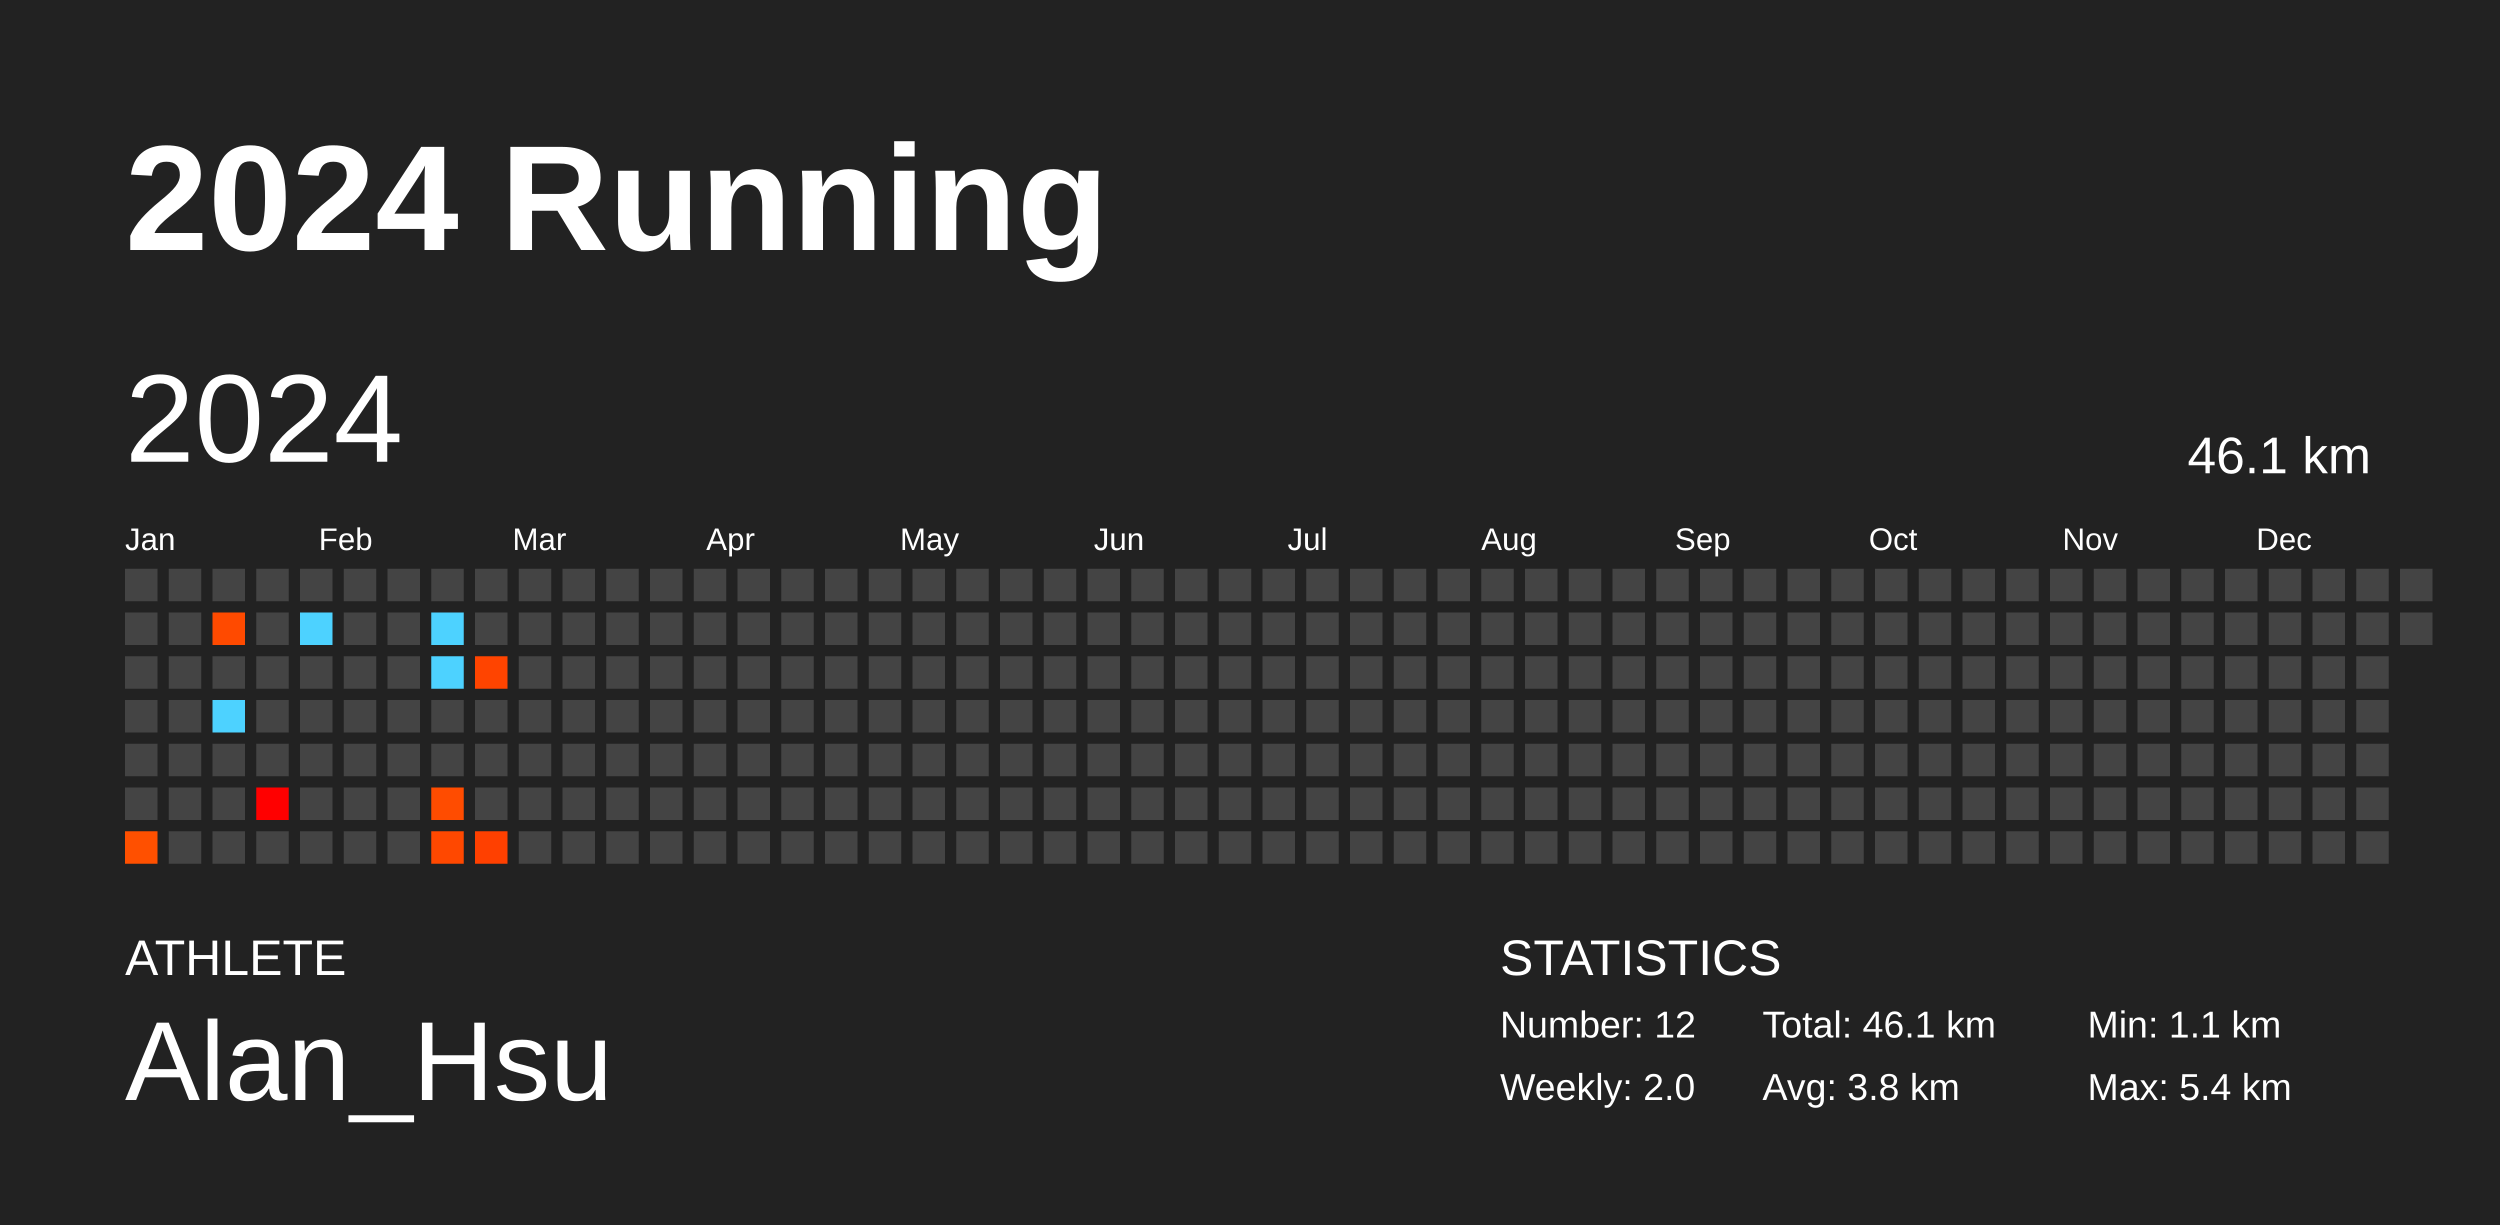
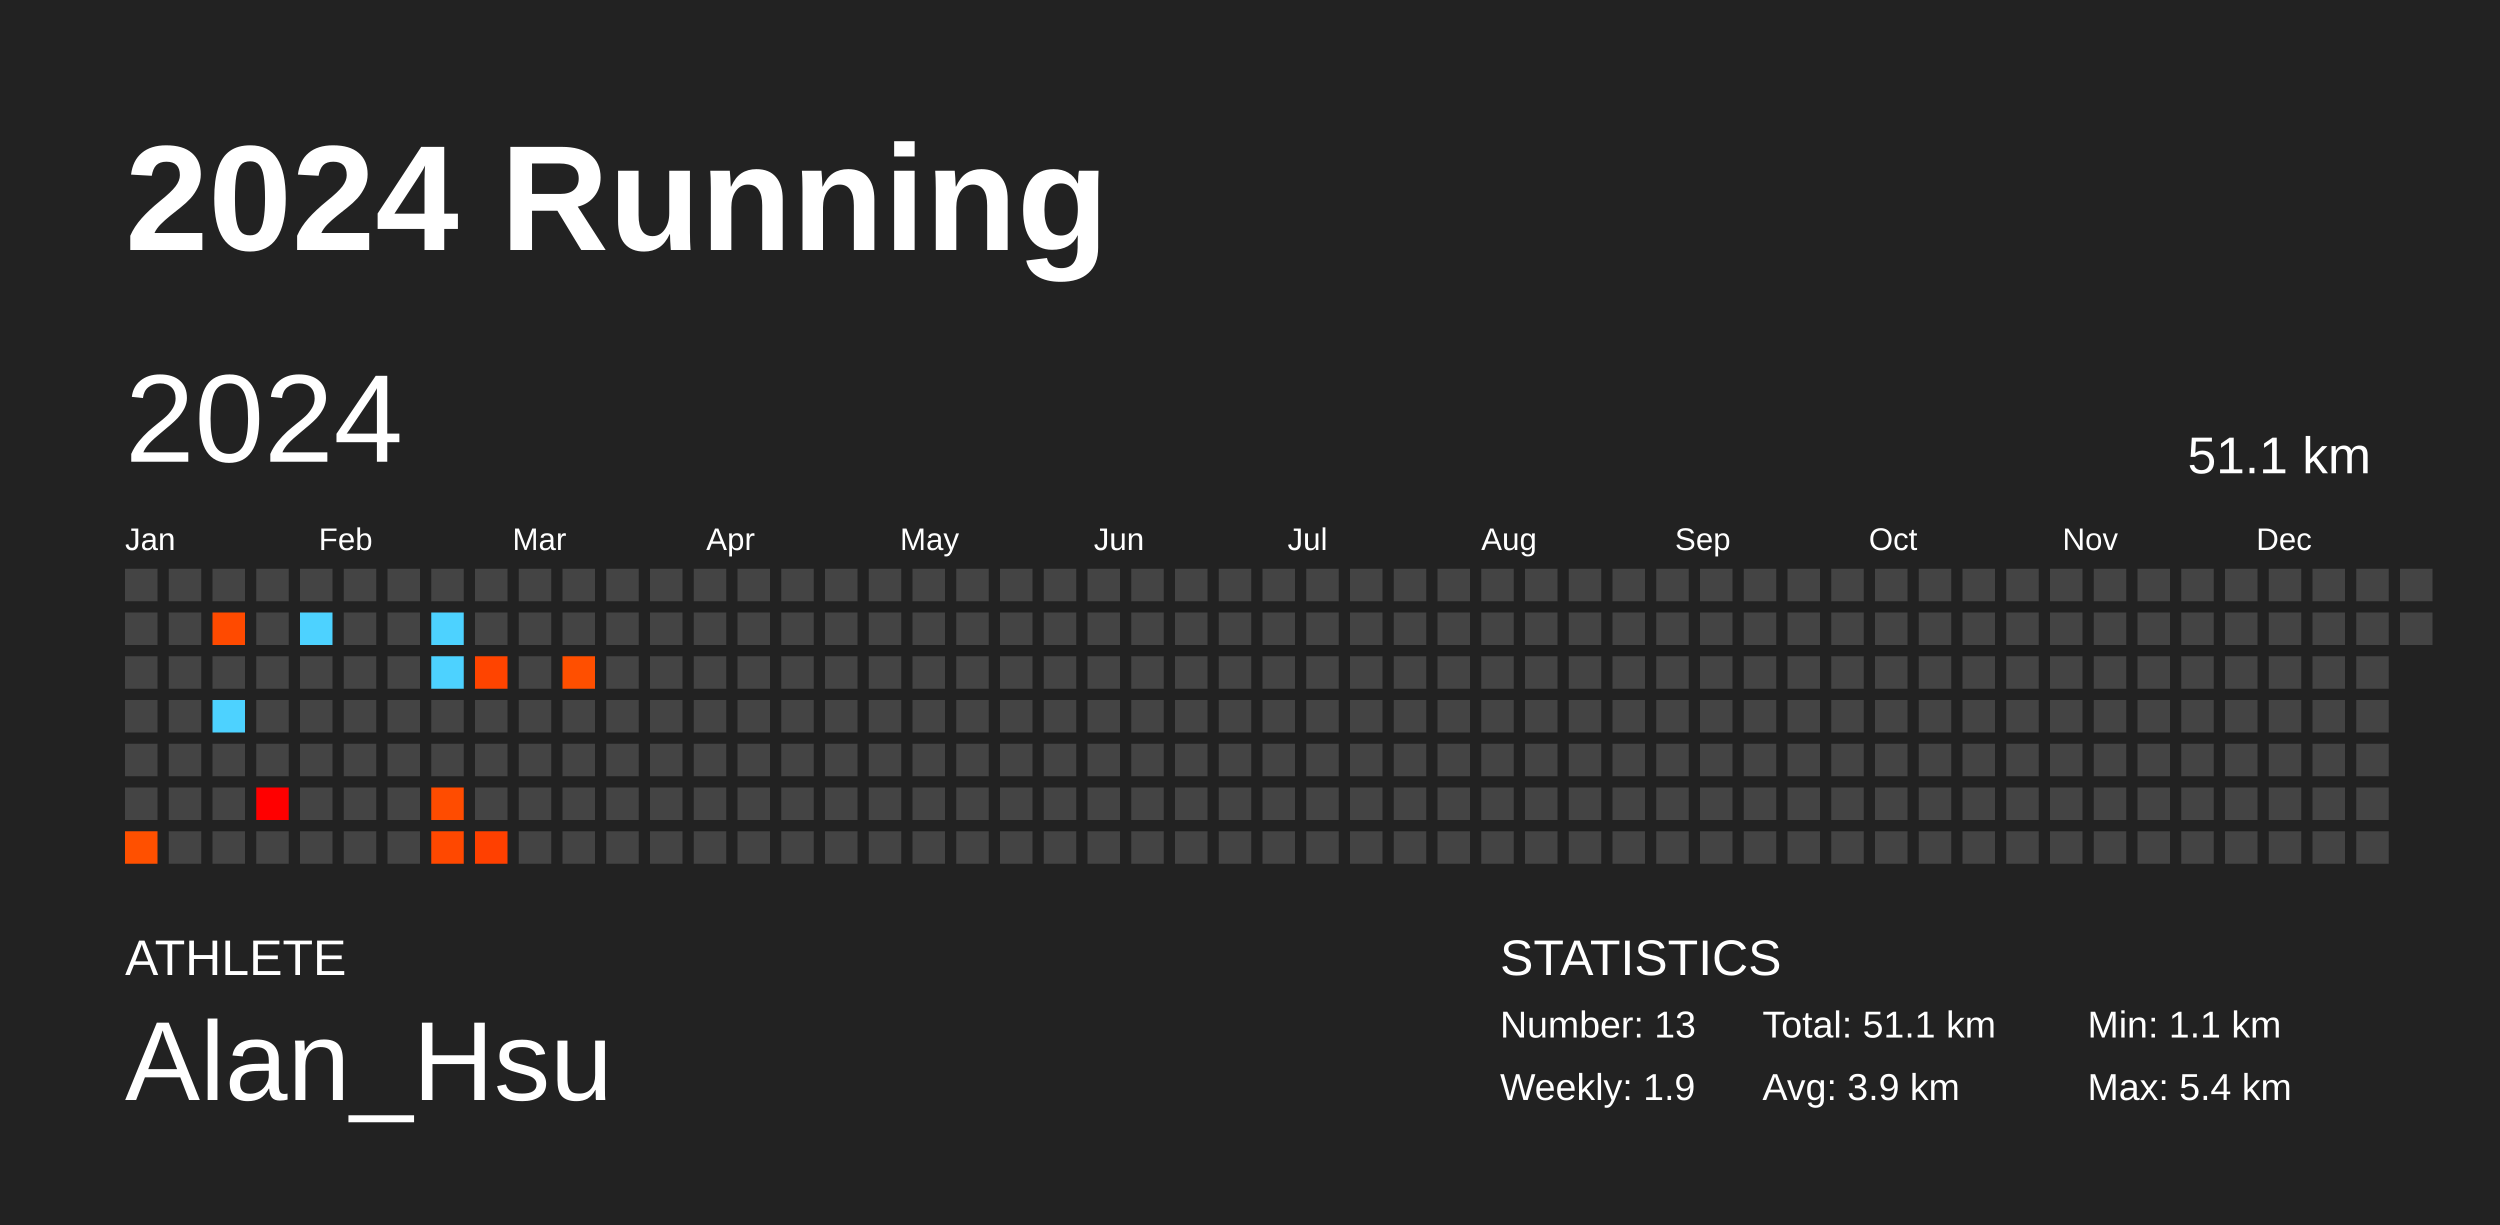
<svg xmlns="http://www.w3.org/2000/svg" baseProfile="full" height="98mm" version="1.1" viewBox="0,0,200,98" width="200mm">
  <defs />
  <rect fill="#222222" height="98" width="200" x="0" y="0" />
  <text fill="#FFFFFF" style="font-size:12px; font-family:Arial; font-weight:bold;" x="10" y="20">2024 Running</text>
  <text fill="#FFFFFF" style="font-size:4px; font-family:Arial" x="10" y="78">ATHLETE</text>
  <text fill="#FFFFFF" style="font-size:9px; font-family:Arial" x="10" y="88">Alan_Hsu</text>
  <text fill="#FFFFFF" style="font-size:4px; font-family:Arial" x="120" y="78">STATISTICS</text>
-   <text fill="#FFFFFF" style="font-size:3px; font-family:Arial" x="120" y="83">Number: 12</text>
-   <text fill="#FFFFFF" style="font-size:3px; font-family:Arial" x="120" y="88">Weekly: 2.0</text>
-   <text fill="#FFFFFF" style="font-size:3px; font-family:Arial" x="141" y="83">Total: 46.1 km</text>
-   <text fill="#FFFFFF" style="font-size:3px; font-family:Arial" x="141" y="88">Avg: 3.8 km</text>
+   <text fill="#FFFFFF" style="font-size:3px; font-family:Arial" x="120" y="83">Number: 13</text>
+   <text fill="#FFFFFF" style="font-size:3px; font-family:Arial" x="120" y="88">Weekly: 1.9</text>
+   <text fill="#FFFFFF" style="font-size:3px; font-family:Arial" x="141" y="83">Total: 51.1 km</text>
+   <text fill="#FFFFFF" style="font-size:3px; font-family:Arial" x="141" y="88">Avg: 3.9 km</text>
  <text fill="#FFFFFF" style="font-size:3px; font-family:Arial" x="167" y="83">Min: 1.1 km</text>
  <text fill="#FFFFFF" style="font-size:3px; font-family:Arial" x="167" y="88">Max: 5.4 km</text>
  <text dominant-baseline="hanging" fill="#FFFFFF" style="font-size:10.0px; font-family:Arial;" x="10" y="30">2024</text>
-   <text dominant-baseline="hanging" fill="#FFFFFF" style="font-size:4.125px; font-family:Arial;" x="175" y="35">46.1 km</text>
+   <text dominant-baseline="hanging" fill="#FFFFFF" style="font-size:4.125px; font-family:Arial;" x="175" y="35">51.1 km</text>
  <text fill="#FFFFFF" style="font-size:2.5px; font-family:Arial" x="10.0" y="44">Jan</text>
  <text fill="#FFFFFF" style="font-size:2.5px; font-family:Arial" x="25.5" y="44">Feb</text>
  <text fill="#FFFFFF" style="font-size:2.5px; font-family:Arial" x="41.0" y="44">Mar</text>
  <text fill="#FFFFFF" style="font-size:2.5px; font-family:Arial" x="56.5" y="44">Apr</text>
  <text fill="#FFFFFF" style="font-size:2.5px; font-family:Arial" x="72.0" y="44">May</text>
  <text fill="#FFFFFF" style="font-size:2.5px; font-family:Arial" x="87.5" y="44">Jun</text>
  <text fill="#FFFFFF" style="font-size:2.5px; font-family:Arial" x="103.0" y="44">Jul</text>
  <text fill="#FFFFFF" style="font-size:2.5px; font-family:Arial" x="118.5" y="44">Aug</text>
  <text fill="#FFFFFF" style="font-size:2.5px; font-family:Arial" x="134.0" y="44">Sep</text>
  <text fill="#FFFFFF" style="font-size:2.5px; font-family:Arial" x="149.5" y="44">Oct</text>
  <text fill="#FFFFFF" style="font-size:2.5px; font-family:Arial" x="165.0" y="44">Nov</text>
  <text fill="#FFFFFF" style="font-size:2.5px; font-family:Arial" x="180.5" y="44">Dec</text>
  <rect fill="#444444" height="2.6" width="2.6" x="10.0" y="45.5" />
  <rect fill="#444444" height="2.6" width="2.6" x="10.0" y="49.0" />
  <rect fill="#444444" height="2.6" width="2.6" x="10.0" y="52.5" />
  <rect fill="#444444" height="2.6" width="2.6" x="10.0" y="56.0" />
  <rect fill="#444444" height="2.6" width="2.6" x="10.0" y="59.5" />
  <rect fill="#444444" height="2.6" width="2.6" x="10.0" y="63.0" />
  <rect fill="#ff5000" height="2.6" width="2.6" x="10.0" y="66.5" />
  <rect fill="#444444" height="2.6" width="2.6" x="13.5" y="45.5" />
  <rect fill="#444444" height="2.6" width="2.6" x="13.5" y="49.0" />
  <rect fill="#444444" height="2.6" width="2.6" x="13.5" y="52.5" />
  <rect fill="#444444" height="2.6" width="2.6" x="13.5" y="56.0" />
  <rect fill="#444444" height="2.6" width="2.6" x="13.5" y="59.5" />
  <rect fill="#444444" height="2.6" width="2.6" x="13.5" y="63.0" />
  <rect fill="#444444" height="2.6" width="2.6" x="13.5" y="66.5" />
  <rect fill="#444444" height="2.6" width="2.6" x="17.0" y="45.5" />
  <rect fill="#ff4a00" height="2.6" width="2.6" x="17.0" y="49.0" />
  <rect fill="#444444" height="2.6" width="2.6" x="17.0" y="52.5" />
  <rect fill="#4dd2ff" height="2.6" width="2.6" x="17.0" y="56.0" />
  <rect fill="#444444" height="2.6" width="2.6" x="17.0" y="59.5" />
  <rect fill="#444444" height="2.6" width="2.6" x="17.0" y="63.0" />
  <rect fill="#444444" height="2.6" width="2.6" x="17.0" y="66.5" />
  <rect fill="#444444" height="2.6" width="2.6" x="20.5" y="45.5" />
  <rect fill="#444444" height="2.6" width="2.6" x="20.5" y="49.0" />
  <rect fill="#444444" height="2.6" width="2.6" x="20.5" y="52.5" />
  <rect fill="#444444" height="2.6" width="2.6" x="20.5" y="56.0" />
  <rect fill="#444444" height="2.6" width="2.6" x="20.5" y="59.5" />
  <rect fill="#ff0000" height="2.6" width="2.6" x="20.5" y="63.0" />
  <rect fill="#444444" height="2.6" width="2.6" x="20.5" y="66.5" />
  <rect fill="#444444" height="2.6" width="2.6" x="24.0" y="45.5" />
  <rect fill="#4dd2ff" height="2.6" width="2.6" x="24.0" y="49.0" />
  <rect fill="#444444" height="2.6" width="2.6" x="24.0" y="52.5" />
  <rect fill="#444444" height="2.6" width="2.6" x="24.0" y="56.0" />
  <rect fill="#444444" height="2.6" width="2.6" x="24.0" y="59.5" />
  <rect fill="#444444" height="2.6" width="2.6" x="24.0" y="63.0" />
  <rect fill="#444444" height="2.6" width="2.6" x="24.0" y="66.5" />
  <rect fill="#444444" height="2.6" width="2.6" x="27.5" y="45.5" />
  <rect fill="#444444" height="2.6" width="2.6" x="27.5" y="49.0" />
  <rect fill="#444444" height="2.6" width="2.6" x="27.5" y="52.5" />
  <rect fill="#444444" height="2.6" width="2.6" x="27.5" y="56.0" />
  <rect fill="#444444" height="2.6" width="2.6" x="27.5" y="59.5" />
  <rect fill="#444444" height="2.6" width="2.6" x="27.5" y="63.0" />
  <rect fill="#444444" height="2.6" width="2.6" x="27.5" y="66.5" />
  <rect fill="#444444" height="2.6" width="2.6" x="31.0" y="45.5" />
  <rect fill="#444444" height="2.6" width="2.6" x="31.0" y="49.0" />
  <rect fill="#444444" height="2.6" width="2.6" x="31.0" y="52.5" />
  <rect fill="#444444" height="2.6" width="2.6" x="31.0" y="56.0" />
  <rect fill="#444444" height="2.6" width="2.6" x="31.0" y="59.5" />
  <rect fill="#444444" height="2.6" width="2.6" x="31.0" y="63.0" />
  <rect fill="#444444" height="2.6" width="2.6" x="31.0" y="66.5" />
  <rect fill="#444444" height="2.6" width="2.6" x="34.5" y="45.5" />
  <rect fill="#4dd2ff" height="2.6" width="2.6" x="34.5" y="49.0" />
  <rect fill="#4dd2ff" height="2.6" width="2.6" x="34.5" y="52.5" />
  <rect fill="#444444" height="2.6" width="2.6" x="34.5" y="56.0" />
  <rect fill="#444444" height="2.6" width="2.6" x="34.5" y="59.5" />
  <rect fill="#ff4c00" height="2.6" width="2.6" x="34.5" y="63.0" />
  <rect fill="#ff4800" height="2.6" width="2.6" x="34.5" y="66.5" />
  <rect fill="#444444" height="2.6" width="2.6" x="38.0" y="45.5" />
  <rect fill="#444444" height="2.6" width="2.6" x="38.0" y="49.0" />
  <rect fill="#ff4400" height="2.6" width="2.6" x="38.0" y="52.5" />
  <rect fill="#444444" height="2.6" width="2.6" x="38.0" y="56.0" />
  <rect fill="#444444" height="2.6" width="2.6" x="38.0" y="59.5" />
  <rect fill="#444444" height="2.6" width="2.6" x="38.0" y="63.0" />
  <rect fill="#ff4000" height="2.6" width="2.6" x="38.0" y="66.5" />
  <rect fill="#444444" height="2.6" width="2.6" x="41.5" y="45.5" />
  <rect fill="#444444" height="2.6" width="2.6" x="41.5" y="49.0" />
  <rect fill="#444444" height="2.6" width="2.6" x="41.5" y="52.5" />
  <rect fill="#444444" height="2.6" width="2.6" x="41.5" y="56.0" />
  <rect fill="#444444" height="2.6" width="2.6" x="41.5" y="59.5" />
  <rect fill="#444444" height="2.6" width="2.6" x="41.5" y="63.0" />
  <rect fill="#444444" height="2.6" width="2.6" x="41.5" y="66.5" />
  <rect fill="#444444" height="2.6" width="2.6" x="45.0" y="45.5" />
  <rect fill="#444444" height="2.6" width="2.6" x="45.0" y="49.0" />
-   <rect fill="#444444" height="2.6" width="2.6" x="45.0" y="52.5" />
+   <rect fill="#ff4f00" height="2.6" width="2.6" x="45.0" y="52.5" />
  <rect fill="#444444" height="2.6" width="2.6" x="45.0" y="56.0" />
  <rect fill="#444444" height="2.6" width="2.6" x="45.0" y="59.5" />
  <rect fill="#444444" height="2.6" width="2.6" x="45.0" y="63.0" />
  <rect fill="#444444" height="2.6" width="2.6" x="45.0" y="66.5" />
  <rect fill="#444444" height="2.6" width="2.6" x="48.5" y="45.5" />
  <rect fill="#444444" height="2.6" width="2.6" x="48.5" y="49.0" />
  <rect fill="#444444" height="2.6" width="2.6" x="48.5" y="52.5" />
  <rect fill="#444444" height="2.6" width="2.6" x="48.5" y="56.0" />
  <rect fill="#444444" height="2.6" width="2.6" x="48.5" y="59.5" />
  <rect fill="#444444" height="2.6" width="2.6" x="48.5" y="63.0" />
  <rect fill="#444444" height="2.6" width="2.6" x="48.5" y="66.5" />
  <rect fill="#444444" height="2.6" width="2.6" x="52.0" y="45.5" />
  <rect fill="#444444" height="2.6" width="2.6" x="52.0" y="49.0" />
  <rect fill="#444444" height="2.6" width="2.6" x="52.0" y="52.5" />
  <rect fill="#444444" height="2.6" width="2.6" x="52.0" y="56.0" />
  <rect fill="#444444" height="2.6" width="2.6" x="52.0" y="59.5" />
  <rect fill="#444444" height="2.6" width="2.6" x="52.0" y="63.0" />
  <rect fill="#444444" height="2.6" width="2.6" x="52.0" y="66.5" />
  <rect fill="#444444" height="2.6" width="2.6" x="55.5" y="45.5" />
  <rect fill="#444444" height="2.6" width="2.6" x="55.5" y="49.0" />
  <rect fill="#444444" height="2.6" width="2.6" x="55.5" y="52.5" />
  <rect fill="#444444" height="2.6" width="2.6" x="55.5" y="56.0" />
  <rect fill="#444444" height="2.6" width="2.6" x="55.5" y="59.5" />
  <rect fill="#444444" height="2.6" width="2.6" x="55.5" y="63.0" />
  <rect fill="#444444" height="2.6" width="2.6" x="55.5" y="66.5" />
  <rect fill="#444444" height="2.6" width="2.6" x="59.0" y="45.5" />
  <rect fill="#444444" height="2.6" width="2.6" x="59.0" y="49.0" />
  <rect fill="#444444" height="2.6" width="2.6" x="59.0" y="52.5" />
  <rect fill="#444444" height="2.6" width="2.6" x="59.0" y="56.0" />
  <rect fill="#444444" height="2.6" width="2.6" x="59.0" y="59.5" />
  <rect fill="#444444" height="2.6" width="2.6" x="59.0" y="63.0" />
  <rect fill="#444444" height="2.6" width="2.6" x="59.0" y="66.5" />
  <rect fill="#444444" height="2.6" width="2.6" x="62.5" y="45.5" />
  <rect fill="#444444" height="2.6" width="2.6" x="62.5" y="49.0" />
  <rect fill="#444444" height="2.6" width="2.6" x="62.5" y="52.5" />
  <rect fill="#444444" height="2.6" width="2.6" x="62.5" y="56.0" />
  <rect fill="#444444" height="2.6" width="2.6" x="62.5" y="59.5" />
  <rect fill="#444444" height="2.6" width="2.6" x="62.5" y="63.0" />
  <rect fill="#444444" height="2.6" width="2.6" x="62.5" y="66.5" />
  <rect fill="#444444" height="2.6" width="2.6" x="66.0" y="45.5" />
  <rect fill="#444444" height="2.6" width="2.6" x="66.0" y="49.0" />
  <rect fill="#444444" height="2.6" width="2.6" x="66.0" y="52.5" />
  <rect fill="#444444" height="2.6" width="2.6" x="66.0" y="56.0" />
  <rect fill="#444444" height="2.6" width="2.6" x="66.0" y="59.5" />
  <rect fill="#444444" height="2.6" width="2.6" x="66.0" y="63.0" />
  <rect fill="#444444" height="2.6" width="2.6" x="66.0" y="66.5" />
  <rect fill="#444444" height="2.6" width="2.6" x="69.5" y="45.5" />
  <rect fill="#444444" height="2.6" width="2.6" x="69.5" y="49.0" />
  <rect fill="#444444" height="2.6" width="2.6" x="69.5" y="52.5" />
  <rect fill="#444444" height="2.6" width="2.6" x="69.5" y="56.0" />
  <rect fill="#444444" height="2.6" width="2.6" x="69.5" y="59.5" />
  <rect fill="#444444" height="2.6" width="2.6" x="69.5" y="63.0" />
  <rect fill="#444444" height="2.6" width="2.6" x="69.5" y="66.5" />
  <rect fill="#444444" height="2.6" width="2.6" x="73.0" y="45.5" />
  <rect fill="#444444" height="2.6" width="2.6" x="73.0" y="49.0" />
  <rect fill="#444444" height="2.6" width="2.6" x="73.0" y="52.5" />
  <rect fill="#444444" height="2.6" width="2.6" x="73.0" y="56.0" />
  <rect fill="#444444" height="2.6" width="2.6" x="73.0" y="59.5" />
  <rect fill="#444444" height="2.6" width="2.6" x="73.0" y="63.0" />
  <rect fill="#444444" height="2.6" width="2.6" x="73.0" y="66.5" />
  <rect fill="#444444" height="2.6" width="2.6" x="76.5" y="45.5" />
  <rect fill="#444444" height="2.6" width="2.6" x="76.5" y="49.0" />
  <rect fill="#444444" height="2.6" width="2.6" x="76.5" y="52.5" />
  <rect fill="#444444" height="2.6" width="2.6" x="76.5" y="56.0" />
  <rect fill="#444444" height="2.6" width="2.6" x="76.5" y="59.5" />
  <rect fill="#444444" height="2.6" width="2.6" x="76.5" y="63.0" />
  <rect fill="#444444" height="2.6" width="2.6" x="76.5" y="66.5" />
  <rect fill="#444444" height="2.6" width="2.6" x="80.0" y="45.5" />
  <rect fill="#444444" height="2.6" width="2.6" x="80.0" y="49.0" />
  <rect fill="#444444" height="2.6" width="2.6" x="80.0" y="52.5" />
  <rect fill="#444444" height="2.6" width="2.6" x="80.0" y="56.0" />
  <rect fill="#444444" height="2.6" width="2.6" x="80.0" y="59.5" />
  <rect fill="#444444" height="2.6" width="2.6" x="80.0" y="63.0" />
  <rect fill="#444444" height="2.6" width="2.6" x="80.0" y="66.5" />
  <rect fill="#444444" height="2.6" width="2.6" x="83.5" y="45.5" />
  <rect fill="#444444" height="2.6" width="2.6" x="83.5" y="49.0" />
  <rect fill="#444444" height="2.6" width="2.6" x="83.5" y="52.5" />
  <rect fill="#444444" height="2.6" width="2.6" x="83.5" y="56.0" />
  <rect fill="#444444" height="2.6" width="2.6" x="83.5" y="59.5" />
  <rect fill="#444444" height="2.6" width="2.6" x="83.5" y="63.0" />
  <rect fill="#444444" height="2.6" width="2.6" x="83.5" y="66.5" />
  <rect fill="#444444" height="2.6" width="2.6" x="87.0" y="45.5" />
  <rect fill="#444444" height="2.6" width="2.6" x="87.0" y="49.0" />
  <rect fill="#444444" height="2.6" width="2.6" x="87.0" y="52.5" />
  <rect fill="#444444" height="2.6" width="2.6" x="87.0" y="56.0" />
  <rect fill="#444444" height="2.6" width="2.6" x="87.0" y="59.5" />
  <rect fill="#444444" height="2.6" width="2.6" x="87.0" y="63.0" />
  <rect fill="#444444" height="2.6" width="2.6" x="87.0" y="66.5" />
  <rect fill="#444444" height="2.6" width="2.6" x="90.5" y="45.5" />
  <rect fill="#444444" height="2.6" width="2.6" x="90.5" y="49.0" />
  <rect fill="#444444" height="2.6" width="2.6" x="90.5" y="52.5" />
  <rect fill="#444444" height="2.6" width="2.6" x="90.5" y="56.0" />
  <rect fill="#444444" height="2.6" width="2.6" x="90.5" y="59.5" />
  <rect fill="#444444" height="2.6" width="2.6" x="90.5" y="63.0" />
  <rect fill="#444444" height="2.6" width="2.6" x="90.5" y="66.5" />
  <rect fill="#444444" height="2.6" width="2.6" x="94.0" y="45.5" />
  <rect fill="#444444" height="2.6" width="2.6" x="94.0" y="49.0" />
  <rect fill="#444444" height="2.6" width="2.6" x="94.0" y="52.5" />
  <rect fill="#444444" height="2.6" width="2.6" x="94.0" y="56.0" />
  <rect fill="#444444" height="2.6" width="2.6" x="94.0" y="59.5" />
  <rect fill="#444444" height="2.6" width="2.6" x="94.0" y="63.0" />
  <rect fill="#444444" height="2.6" width="2.6" x="94.0" y="66.5" />
  <rect fill="#444444" height="2.6" width="2.6" x="97.5" y="45.5" />
  <rect fill="#444444" height="2.6" width="2.6" x="97.5" y="49.0" />
  <rect fill="#444444" height="2.6" width="2.6" x="97.5" y="52.5" />
  <rect fill="#444444" height="2.6" width="2.6" x="97.5" y="56.0" />
  <rect fill="#444444" height="2.6" width="2.6" x="97.5" y="59.5" />
  <rect fill="#444444" height="2.6" width="2.6" x="97.5" y="63.0" />
  <rect fill="#444444" height="2.6" width="2.6" x="97.5" y="66.5" />
  <rect fill="#444444" height="2.6" width="2.6" x="101.0" y="45.5" />
  <rect fill="#444444" height="2.6" width="2.6" x="101.0" y="49.0" />
  <rect fill="#444444" height="2.6" width="2.6" x="101.0" y="52.5" />
  <rect fill="#444444" height="2.6" width="2.6" x="101.0" y="56.0" />
  <rect fill="#444444" height="2.6" width="2.6" x="101.0" y="59.5" />
  <rect fill="#444444" height="2.6" width="2.6" x="101.0" y="63.0" />
  <rect fill="#444444" height="2.6" width="2.6" x="101.0" y="66.5" />
  <rect fill="#444444" height="2.6" width="2.6" x="104.5" y="45.5" />
  <rect fill="#444444" height="2.6" width="2.6" x="104.5" y="49.0" />
  <rect fill="#444444" height="2.6" width="2.6" x="104.5" y="52.5" />
  <rect fill="#444444" height="2.6" width="2.6" x="104.5" y="56.0" />
  <rect fill="#444444" height="2.6" width="2.6" x="104.5" y="59.5" />
  <rect fill="#444444" height="2.6" width="2.6" x="104.5" y="63.0" />
  <rect fill="#444444" height="2.6" width="2.6" x="104.5" y="66.5" />
  <rect fill="#444444" height="2.6" width="2.6" x="108.0" y="45.5" />
  <rect fill="#444444" height="2.6" width="2.6" x="108.0" y="49.0" />
  <rect fill="#444444" height="2.6" width="2.6" x="108.0" y="52.5" />
  <rect fill="#444444" height="2.6" width="2.6" x="108.0" y="56.0" />
  <rect fill="#444444" height="2.6" width="2.6" x="108.0" y="59.5" />
  <rect fill="#444444" height="2.6" width="2.6" x="108.0" y="63.0" />
  <rect fill="#444444" height="2.6" width="2.6" x="108.0" y="66.5" />
  <rect fill="#444444" height="2.6" width="2.6" x="111.5" y="45.5" />
  <rect fill="#444444" height="2.6" width="2.6" x="111.5" y="49.0" />
  <rect fill="#444444" height="2.6" width="2.6" x="111.5" y="52.5" />
  <rect fill="#444444" height="2.6" width="2.6" x="111.5" y="56.0" />
  <rect fill="#444444" height="2.6" width="2.6" x="111.5" y="59.5" />
  <rect fill="#444444" height="2.6" width="2.6" x="111.5" y="63.0" />
  <rect fill="#444444" height="2.6" width="2.6" x="111.5" y="66.5" />
  <rect fill="#444444" height="2.6" width="2.6" x="115.0" y="45.5" />
  <rect fill="#444444" height="2.6" width="2.6" x="115.0" y="49.0" />
  <rect fill="#444444" height="2.6" width="2.6" x="115.0" y="52.5" />
  <rect fill="#444444" height="2.6" width="2.6" x="115.0" y="56.0" />
  <rect fill="#444444" height="2.6" width="2.6" x="115.0" y="59.5" />
  <rect fill="#444444" height="2.6" width="2.6" x="115.0" y="63.0" />
  <rect fill="#444444" height="2.6" width="2.6" x="115.0" y="66.5" />
  <rect fill="#444444" height="2.6" width="2.6" x="118.5" y="45.5" />
  <rect fill="#444444" height="2.6" width="2.6" x="118.5" y="49.0" />
  <rect fill="#444444" height="2.6" width="2.6" x="118.5" y="52.5" />
  <rect fill="#444444" height="2.6" width="2.6" x="118.5" y="56.0" />
  <rect fill="#444444" height="2.6" width="2.6" x="118.5" y="59.5" />
  <rect fill="#444444" height="2.6" width="2.6" x="118.5" y="63.0" />
  <rect fill="#444444" height="2.6" width="2.6" x="118.5" y="66.5" />
  <rect fill="#444444" height="2.6" width="2.6" x="122.0" y="45.5" />
  <rect fill="#444444" height="2.6" width="2.6" x="122.0" y="49.0" />
  <rect fill="#444444" height="2.6" width="2.6" x="122.0" y="52.5" />
  <rect fill="#444444" height="2.6" width="2.6" x="122.0" y="56.0" />
  <rect fill="#444444" height="2.6" width="2.6" x="122.0" y="59.5" />
  <rect fill="#444444" height="2.6" width="2.6" x="122.0" y="63.0" />
  <rect fill="#444444" height="2.6" width="2.6" x="122.0" y="66.5" />
  <rect fill="#444444" height="2.6" width="2.6" x="125.5" y="45.5" />
  <rect fill="#444444" height="2.6" width="2.6" x="125.5" y="49.0" />
  <rect fill="#444444" height="2.6" width="2.6" x="125.5" y="52.5" />
  <rect fill="#444444" height="2.6" width="2.6" x="125.5" y="56.0" />
  <rect fill="#444444" height="2.6" width="2.6" x="125.5" y="59.5" />
  <rect fill="#444444" height="2.6" width="2.6" x="125.5" y="63.0" />
  <rect fill="#444444" height="2.6" width="2.6" x="125.5" y="66.5" />
  <rect fill="#444444" height="2.6" width="2.6" x="129.0" y="45.5" />
  <rect fill="#444444" height="2.6" width="2.6" x="129.0" y="49.0" />
  <rect fill="#444444" height="2.6" width="2.6" x="129.0" y="52.5" />
  <rect fill="#444444" height="2.6" width="2.6" x="129.0" y="56.0" />
  <rect fill="#444444" height="2.6" width="2.6" x="129.0" y="59.5" />
  <rect fill="#444444" height="2.6" width="2.6" x="129.0" y="63.0" />
  <rect fill="#444444" height="2.6" width="2.6" x="129.0" y="66.5" />
  <rect fill="#444444" height="2.6" width="2.6" x="132.5" y="45.5" />
  <rect fill="#444444" height="2.6" width="2.6" x="132.5" y="49.0" />
  <rect fill="#444444" height="2.6" width="2.6" x="132.5" y="52.5" />
  <rect fill="#444444" height="2.6" width="2.6" x="132.5" y="56.0" />
  <rect fill="#444444" height="2.6" width="2.6" x="132.5" y="59.5" />
  <rect fill="#444444" height="2.6" width="2.6" x="132.5" y="63.0" />
  <rect fill="#444444" height="2.6" width="2.6" x="132.5" y="66.5" />
  <rect fill="#444444" height="2.6" width="2.6" x="136.0" y="45.5" />
  <rect fill="#444444" height="2.6" width="2.6" x="136.0" y="49.0" />
  <rect fill="#444444" height="2.6" width="2.6" x="136.0" y="52.5" />
  <rect fill="#444444" height="2.6" width="2.6" x="136.0" y="56.0" />
  <rect fill="#444444" height="2.6" width="2.6" x="136.0" y="59.5" />
  <rect fill="#444444" height="2.6" width="2.6" x="136.0" y="63.0" />
  <rect fill="#444444" height="2.6" width="2.6" x="136.0" y="66.5" />
  <rect fill="#444444" height="2.6" width="2.6" x="139.5" y="45.5" />
  <rect fill="#444444" height="2.6" width="2.6" x="139.5" y="49.0" />
  <rect fill="#444444" height="2.6" width="2.6" x="139.5" y="52.5" />
  <rect fill="#444444" height="2.6" width="2.6" x="139.5" y="56.0" />
  <rect fill="#444444" height="2.6" width="2.6" x="139.5" y="59.5" />
  <rect fill="#444444" height="2.6" width="2.6" x="139.5" y="63.0" />
  <rect fill="#444444" height="2.6" width="2.6" x="139.5" y="66.5" />
  <rect fill="#444444" height="2.6" width="2.6" x="143.0" y="45.5" />
  <rect fill="#444444" height="2.6" width="2.6" x="143.0" y="49.0" />
  <rect fill="#444444" height="2.6" width="2.6" x="143.0" y="52.5" />
  <rect fill="#444444" height="2.6" width="2.6" x="143.0" y="56.0" />
  <rect fill="#444444" height="2.6" width="2.6" x="143.0" y="59.5" />
  <rect fill="#444444" height="2.6" width="2.6" x="143.0" y="63.0" />
  <rect fill="#444444" height="2.6" width="2.6" x="143.0" y="66.5" />
  <rect fill="#444444" height="2.6" width="2.6" x="146.5" y="45.5" />
  <rect fill="#444444" height="2.6" width="2.6" x="146.5" y="49.0" />
  <rect fill="#444444" height="2.6" width="2.6" x="146.5" y="52.5" />
  <rect fill="#444444" height="2.6" width="2.6" x="146.5" y="56.0" />
  <rect fill="#444444" height="2.6" width="2.6" x="146.5" y="59.5" />
  <rect fill="#444444" height="2.6" width="2.6" x="146.5" y="63.0" />
  <rect fill="#444444" height="2.6" width="2.6" x="146.5" y="66.5" />
  <rect fill="#444444" height="2.6" width="2.6" x="150.0" y="45.5" />
  <rect fill="#444444" height="2.6" width="2.6" x="150.0" y="49.0" />
  <rect fill="#444444" height="2.6" width="2.6" x="150.0" y="52.5" />
  <rect fill="#444444" height="2.6" width="2.6" x="150.0" y="56.0" />
  <rect fill="#444444" height="2.6" width="2.6" x="150.0" y="59.5" />
  <rect fill="#444444" height="2.6" width="2.6" x="150.0" y="63.0" />
  <rect fill="#444444" height="2.6" width="2.6" x="150.0" y="66.5" />
  <rect fill="#444444" height="2.6" width="2.6" x="153.5" y="45.5" />
  <rect fill="#444444" height="2.6" width="2.6" x="153.5" y="49.0" />
  <rect fill="#444444" height="2.6" width="2.6" x="153.5" y="52.5" />
  <rect fill="#444444" height="2.6" width="2.6" x="153.5" y="56.0" />
  <rect fill="#444444" height="2.6" width="2.6" x="153.5" y="59.5" />
  <rect fill="#444444" height="2.6" width="2.6" x="153.5" y="63.0" />
  <rect fill="#444444" height="2.6" width="2.6" x="153.5" y="66.5" />
  <rect fill="#444444" height="2.6" width="2.6" x="157.0" y="45.5" />
  <rect fill="#444444" height="2.6" width="2.6" x="157.0" y="49.0" />
  <rect fill="#444444" height="2.6" width="2.6" x="157.0" y="52.5" />
  <rect fill="#444444" height="2.6" width="2.6" x="157.0" y="56.0" />
  <rect fill="#444444" height="2.6" width="2.6" x="157.0" y="59.5" />
  <rect fill="#444444" height="2.6" width="2.6" x="157.0" y="63.0" />
  <rect fill="#444444" height="2.6" width="2.6" x="157.0" y="66.5" />
  <rect fill="#444444" height="2.6" width="2.6" x="160.5" y="45.5" />
  <rect fill="#444444" height="2.6" width="2.6" x="160.5" y="49.0" />
  <rect fill="#444444" height="2.6" width="2.6" x="160.5" y="52.5" />
  <rect fill="#444444" height="2.6" width="2.6" x="160.5" y="56.0" />
  <rect fill="#444444" height="2.6" width="2.6" x="160.5" y="59.5" />
  <rect fill="#444444" height="2.6" width="2.6" x="160.5" y="63.0" />
  <rect fill="#444444" height="2.6" width="2.6" x="160.5" y="66.5" />
  <rect fill="#444444" height="2.6" width="2.6" x="164.0" y="45.5" />
  <rect fill="#444444" height="2.6" width="2.6" x="164.0" y="49.0" />
  <rect fill="#444444" height="2.6" width="2.6" x="164.0" y="52.5" />
  <rect fill="#444444" height="2.6" width="2.6" x="164.0" y="56.0" />
  <rect fill="#444444" height="2.6" width="2.6" x="164.0" y="59.5" />
  <rect fill="#444444" height="2.6" width="2.6" x="164.0" y="63.0" />
  <rect fill="#444444" height="2.6" width="2.6" x="164.0" y="66.5" />
  <rect fill="#444444" height="2.6" width="2.6" x="167.5" y="45.5" />
  <rect fill="#444444" height="2.6" width="2.6" x="167.5" y="49.0" />
  <rect fill="#444444" height="2.6" width="2.6" x="167.5" y="52.5" />
  <rect fill="#444444" height="2.6" width="2.6" x="167.5" y="56.0" />
  <rect fill="#444444" height="2.6" width="2.6" x="167.5" y="59.5" />
  <rect fill="#444444" height="2.6" width="2.6" x="167.5" y="63.0" />
  <rect fill="#444444" height="2.6" width="2.6" x="167.5" y="66.5" />
  <rect fill="#444444" height="2.6" width="2.6" x="171.0" y="45.5" />
  <rect fill="#444444" height="2.6" width="2.6" x="171.0" y="49.0" />
  <rect fill="#444444" height="2.6" width="2.6" x="171.0" y="52.5" />
  <rect fill="#444444" height="2.6" width="2.6" x="171.0" y="56.0" />
  <rect fill="#444444" height="2.6" width="2.6" x="171.0" y="59.5" />
  <rect fill="#444444" height="2.6" width="2.6" x="171.0" y="63.0" />
  <rect fill="#444444" height="2.6" width="2.6" x="171.0" y="66.5" />
  <rect fill="#444444" height="2.6" width="2.6" x="174.5" y="45.5" />
  <rect fill="#444444" height="2.6" width="2.6" x="174.5" y="49.0" />
  <rect fill="#444444" height="2.6" width="2.6" x="174.5" y="52.5" />
  <rect fill="#444444" height="2.6" width="2.6" x="174.5" y="56.0" />
  <rect fill="#444444" height="2.6" width="2.6" x="174.5" y="59.5" />
  <rect fill="#444444" height="2.6" width="2.6" x="174.5" y="63.0" />
  <rect fill="#444444" height="2.6" width="2.6" x="174.5" y="66.5" />
  <rect fill="#444444" height="2.6" width="2.6" x="178.0" y="45.5" />
  <rect fill="#444444" height="2.6" width="2.6" x="178.0" y="49.0" />
  <rect fill="#444444" height="2.6" width="2.6" x="178.0" y="52.5" />
  <rect fill="#444444" height="2.6" width="2.6" x="178.0" y="56.0" />
  <rect fill="#444444" height="2.6" width="2.6" x="178.0" y="59.5" />
  <rect fill="#444444" height="2.6" width="2.6" x="178.0" y="63.0" />
  <rect fill="#444444" height="2.6" width="2.6" x="178.0" y="66.5" />
  <rect fill="#444444" height="2.6" width="2.6" x="181.5" y="45.5" />
  <rect fill="#444444" height="2.6" width="2.6" x="181.5" y="49.0" />
  <rect fill="#444444" height="2.6" width="2.6" x="181.5" y="52.5" />
  <rect fill="#444444" height="2.6" width="2.6" x="181.5" y="56.0" />
  <rect fill="#444444" height="2.6" width="2.6" x="181.5" y="59.5" />
  <rect fill="#444444" height="2.6" width="2.6" x="181.5" y="63.0" />
  <rect fill="#444444" height="2.6" width="2.6" x="181.5" y="66.5" />
  <rect fill="#444444" height="2.6" width="2.6" x="185.0" y="45.5" />
  <rect fill="#444444" height="2.6" width="2.6" x="185.0" y="49.0" />
  <rect fill="#444444" height="2.6" width="2.6" x="185.0" y="52.5" />
  <rect fill="#444444" height="2.6" width="2.6" x="185.0" y="56.0" />
  <rect fill="#444444" height="2.6" width="2.6" x="185.0" y="59.5" />
  <rect fill="#444444" height="2.6" width="2.6" x="185.0" y="63.0" />
  <rect fill="#444444" height="2.6" width="2.6" x="185.0" y="66.5" />
  <rect fill="#444444" height="2.6" width="2.6" x="188.5" y="45.5" />
  <rect fill="#444444" height="2.6" width="2.6" x="188.5" y="49.0" />
  <rect fill="#444444" height="2.6" width="2.6" x="188.5" y="52.5" />
  <rect fill="#444444" height="2.6" width="2.6" x="188.5" y="56.0" />
  <rect fill="#444444" height="2.6" width="2.6" x="188.5" y="59.5" />
  <rect fill="#444444" height="2.6" width="2.6" x="188.5" y="63.0" />
  <rect fill="#444444" height="2.6" width="2.6" x="188.5" y="66.5" />
  <rect fill="#444444" height="2.6" width="2.6" x="192.0" y="45.5" />
  <rect fill="#444444" height="2.6" width="2.6" x="192.0" y="49.0" />
</svg>
